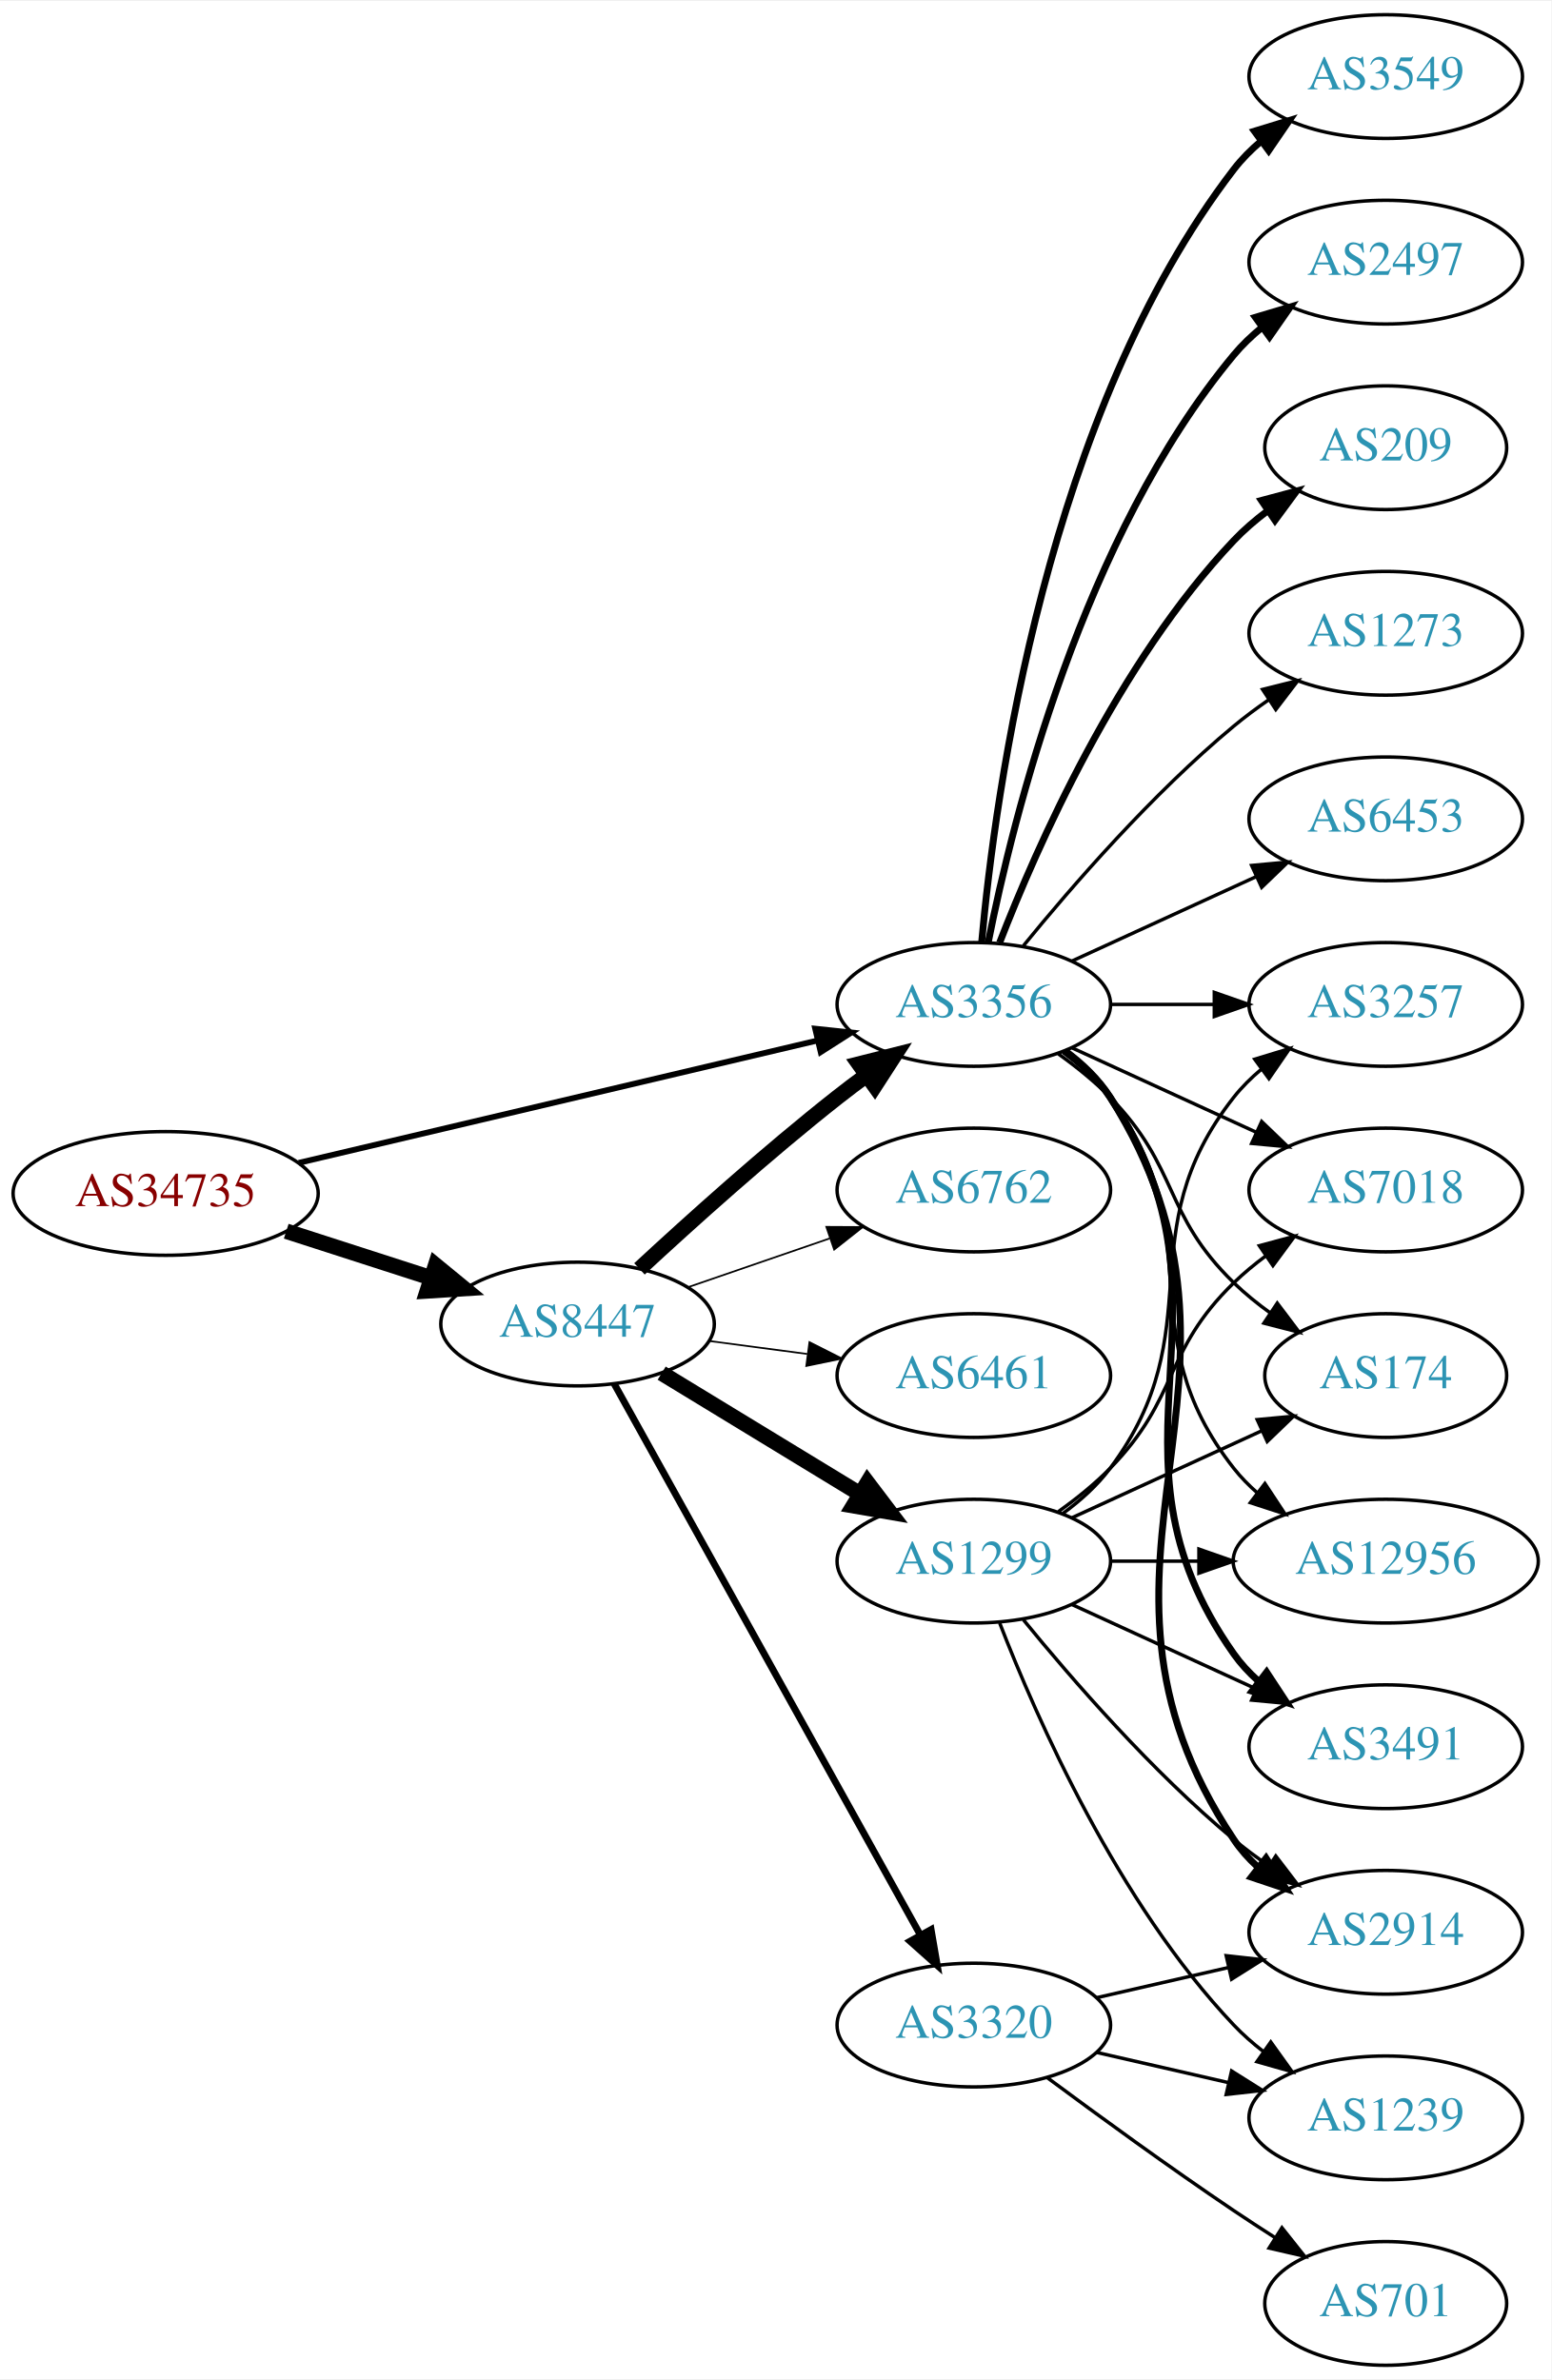
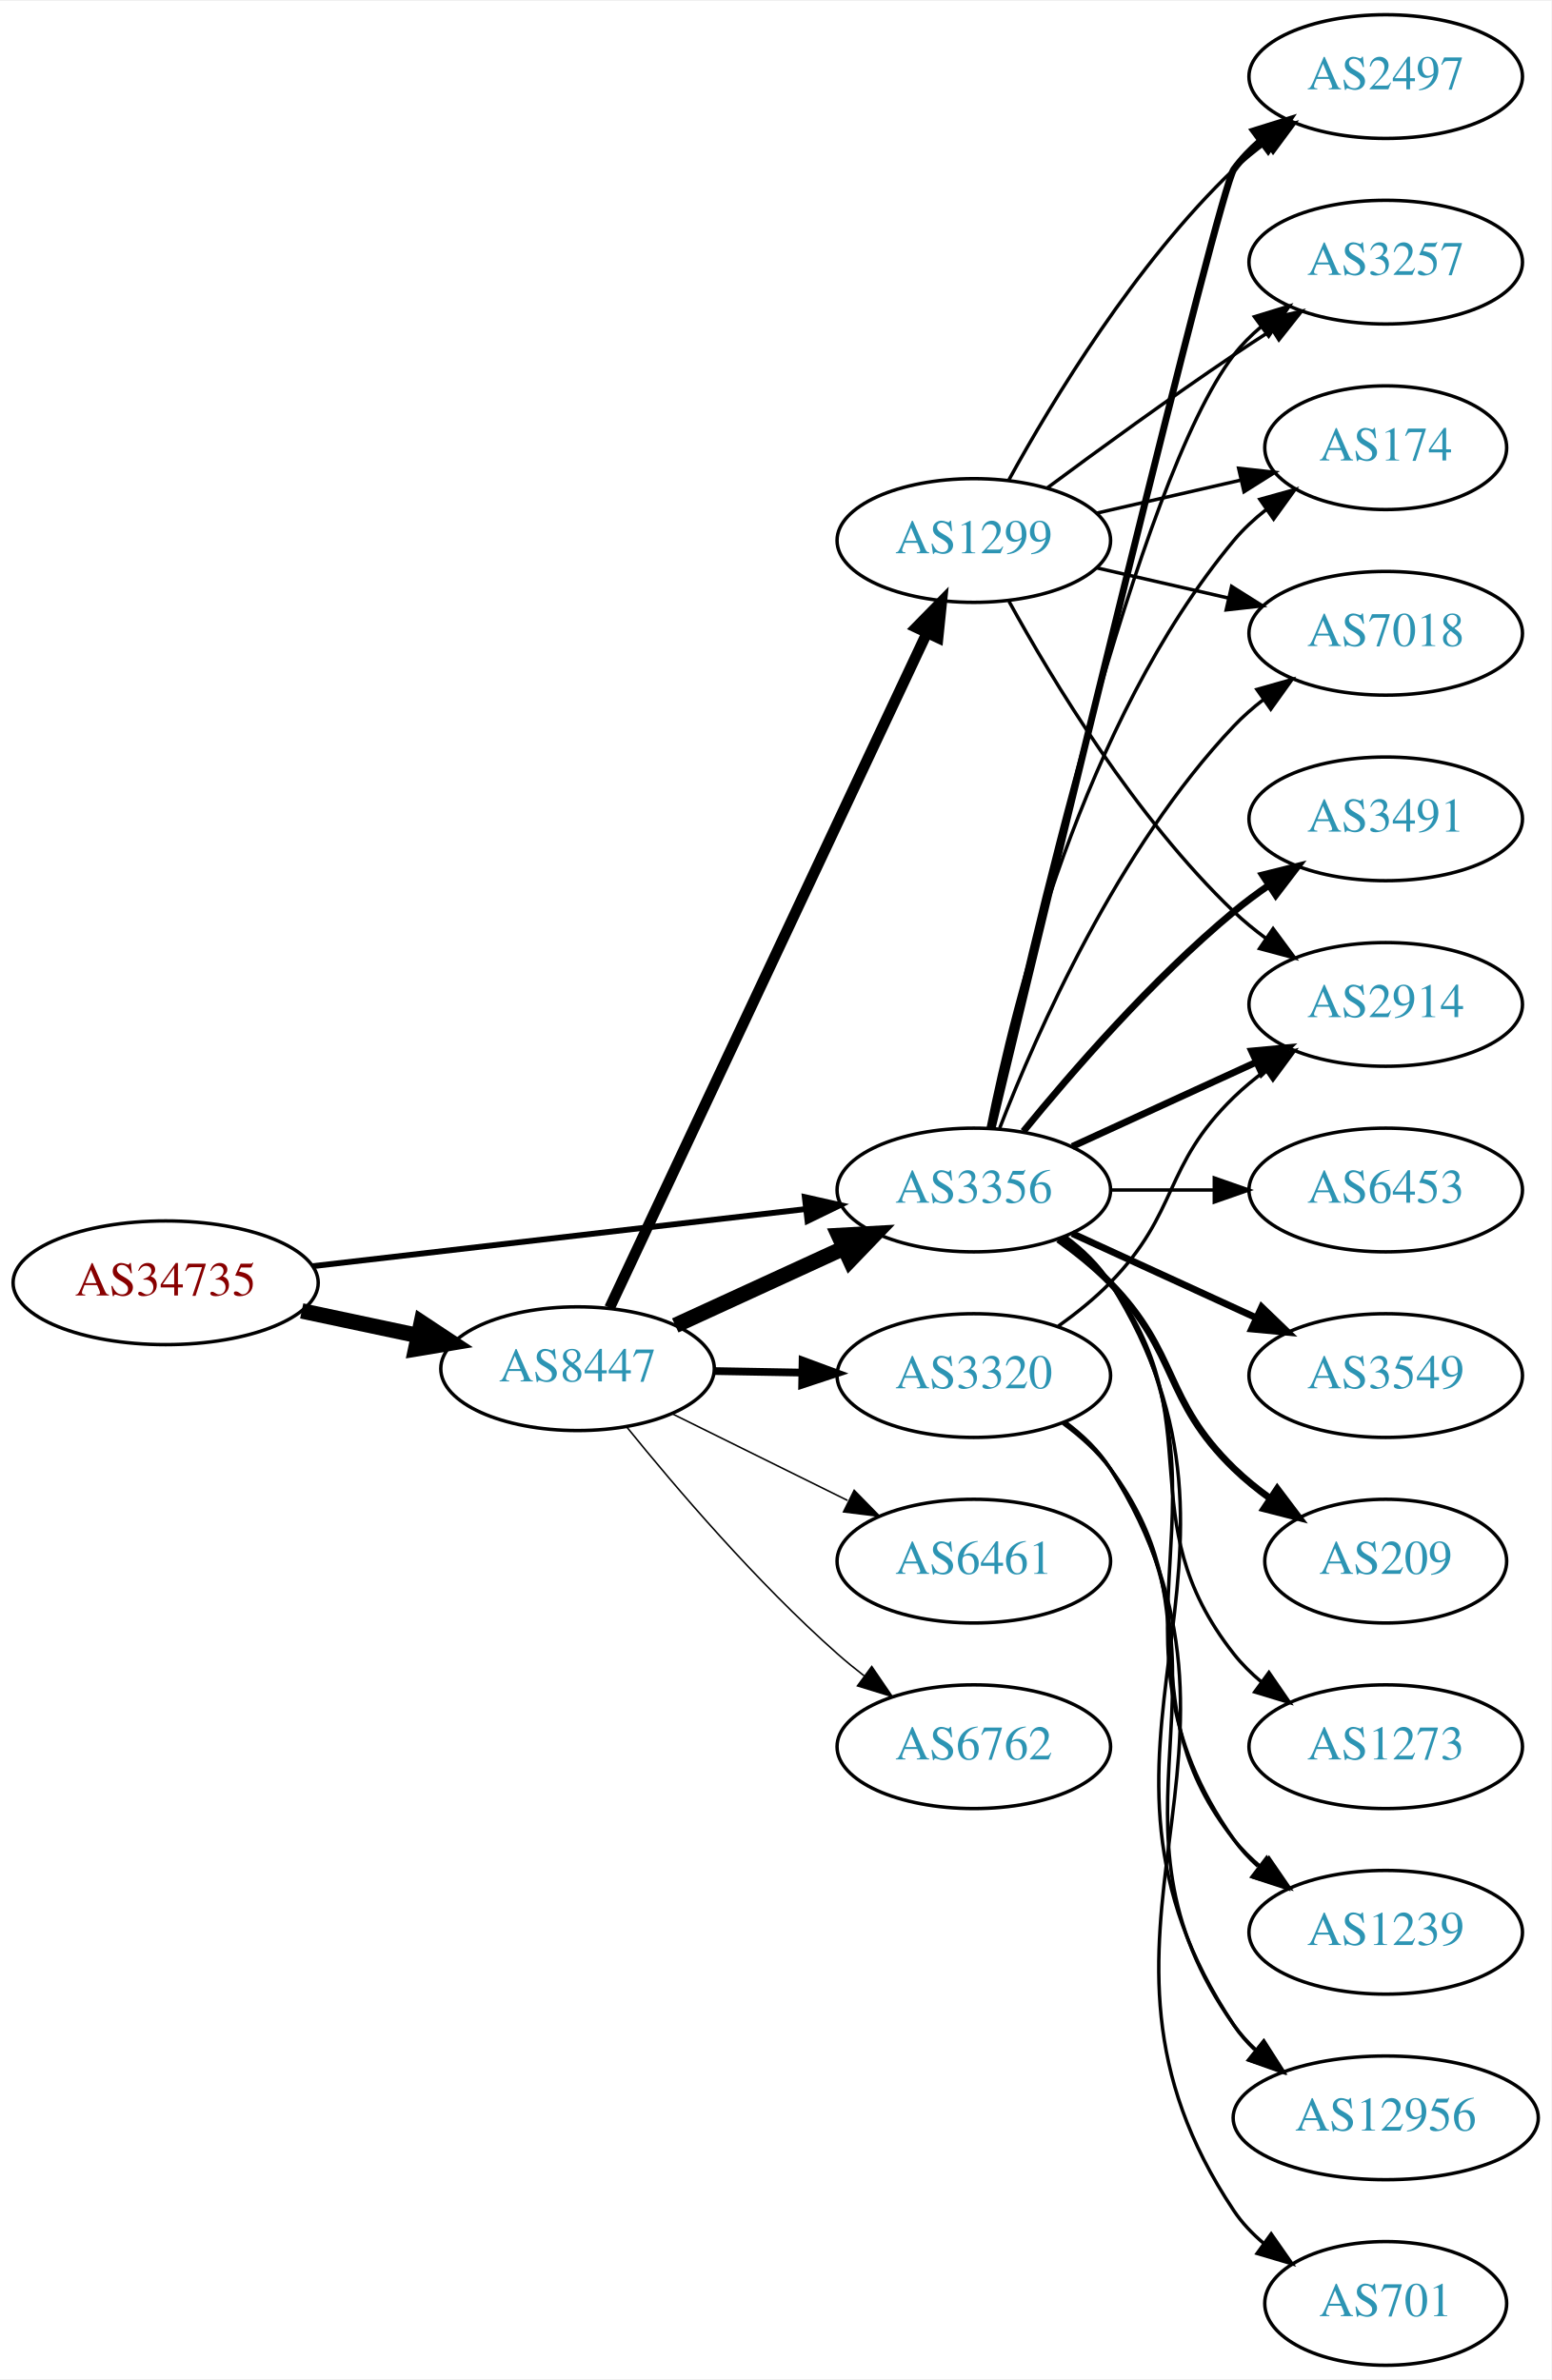
<svg xmlns="http://www.w3.org/2000/svg" xmlns:xlink="http://www.w3.org/1999/xlink" width="451pt" height="692pt" viewBox="0.00 0.00 451.37 692.00">
  <g id="graph0" class="graph" transform="scale(1 1) rotate(0) translate(4 688)">
    <polygon fill="white" stroke="none" points="-4,4 -4,-688 447.37,-688 447.37,4 -4,4" />
    <g id="node1" class="node">
      <g id="a_node1">
        <a xlink:href="/asn/34735" xlink:title="AS34735 ~ LKW-Walter-AG [AT]">
-           <ellipse fill="#ffffff" stroke="black" cx="44.196" cy="-341" rx="44.393" ry="18" />
-           <text text-anchor="middle" x="44.196" y="-337.3" font-family="Times,serif" font-size="14.00" fill="#880000">AS34735</text>
+           <ellipse fill="#ffffff" stroke="black" cx="44.196" cy="-315" rx="44.393" ry="18" />
+           <text text-anchor="middle" x="44.196" y="-311.3" font-family="Times,serif" font-size="14.00" fill="#880000">AS34735</text>
        </a>
      </g>
    </g>
    <g id="node2" class="node">
      <g id="a_node2">
        <a xlink:href="/asn/8447" xlink:title="AS8447 ~ A1 Telekom Austria AG [AT]">
-           <ellipse fill="#ffffff" stroke="black" cx="164.039" cy="-303" rx="39.794" ry="18" />
-           <text text-anchor="middle" x="164.039" y="-299.3" font-family="Times,serif" font-size="14.00" fill="#2c94b3">AS8447</text>
+           <ellipse fill="#ffffff" stroke="black" cx="164.039" cy="-290" rx="39.794" ry="18" />
+           <text text-anchor="middle" x="164.039" y="-286.3" font-family="Times,serif" font-size="14.00" fill="#2c94b3">AS8447</text>
        </a>
      </g>
    </g>
    <g id="edge1" class="edge">
-       <path fill="none" stroke="black" stroke-width="4.5" d="M79.281,-330.009C92.409,-325.776 107.55,-320.893 121.318,-316.454" />
-       <polygon fill="black" stroke="black" stroke-width="4.5" points="122.743,-320.131 131.052,-313.315 120.326,-312.636 122.743,-320.131" />
+       <path fill="none" stroke="black" stroke-width="4.5" d="M83.782,-306.814C94.575,-304.524 106.404,-302.015 117.556,-299.649" />
+       <polygon fill="black" stroke="black" stroke-width="4.5" points="118.592,-303.454 127.557,-297.527 116.958,-295.751 118.592,-303.454" />
    </g>
    <g id="node3" class="node">
      <g id="a_node3">
-         <a xlink:href="/asn/3356" xlink:title="AS3356 ~ LEVEL3 [US]">
-           <ellipse fill="#ffffff" stroke="black" cx="279.332" cy="-396" rx="39.794" ry="18" />
-           <text text-anchor="middle" x="279.332" y="-392.3" font-family="Times,serif" font-size="14.00" fill="#2c94b3">AS3356</text>
+         <a xlink:href="/asn/3356" xlink:title="AS3356 ~ Level 3 Parent, LLC [US]">
+           <ellipse fill="#ffffff" stroke="black" cx="279.332" cy="-342" rx="39.794" ry="18" />
+           <text text-anchor="middle" x="279.332" y="-338.3" font-family="Times,serif" font-size="14.00" fill="#2c94b3">AS3356</text>
        </a>
      </g>
    </g>
    <g id="edge2" class="edge">
-       <path fill="none" stroke="black" stroke-width="1.688" d="M82.912,-349.898C124.16,-359.629 190.206,-375.21 233.925,-385.524" />
-       <polygon fill="black" stroke="black" stroke-width="1.688" points="233.177,-388.943 243.713,-387.833 234.784,-382.13 233.177,-388.943" />
-     </g>
-     <g id="edge4" class="edge">
-       <path fill="none" stroke="black" stroke-width="4.5" d="M182.052,-319.047C196.878,-332.784 219.161,-352.843 239.685,-369 242.404,-371.141 245.279,-373.311 248.185,-375.442" />
-       <polygon fill="black" stroke="black" stroke-width="4.5" points="245.926,-378.668 256.349,-381.29 250.512,-372.265 245.926,-378.668" />
+       <path fill="none" stroke="black" stroke-width="1.688" d="M86.876,-319.827C127.168,-324.493 188.16,-331.557 230.431,-336.453" />
+       <polygon fill="black" stroke="black" stroke-width="1.688" points="230.147,-339.943 240.483,-337.617 230.952,-332.989 230.147,-339.943" />
+     </g>
+     <g id="edge3" class="edge">
+       <path fill="none" stroke="black" stroke-width="4.5" d="M192.464,-302.588C207.244,-309.372 225.68,-317.834 241.676,-325.176" />
+       <polygon fill="black" stroke="black" stroke-width="4.5" points="240.035,-328.755 250.766,-329.348 243.321,-321.598 240.035,-328.755" />
    </g>
    <g id="node4" class="node">
      <g id="a_node4">
-         <a xlink:href="/asn/3320" xlink:title="AS3320 ~ DTAG [DE]">
-           <ellipse fill="#ffffff" stroke="black" cx="279.332" cy="-99" rx="39.794" ry="18" />
-           <text text-anchor="middle" x="279.332" y="-95.3" font-family="Times,serif" font-size="14.00" fill="#2c94b3">AS3320</text>
-         </a>
-       </g>
-     </g>
-     <g id="edge3" class="edge">
-       <path fill="none" stroke="black" stroke-width="2" d="M174.698,-285.607C194.597,-249.776 240.261,-167.552 263.765,-125.229" />
-       <polygon fill="black" stroke="black" stroke-width="2" points="266.901,-126.791 268.697,-116.349 260.782,-123.392 266.901,-126.791" />
+         <a xlink:href="/asn/1299" xlink:title="AS1299 ~ Telia Carrier [EU]">
+           <ellipse fill="#ffffff" stroke="black" cx="279.332" cy="-531" rx="39.794" ry="18" />
+           <text text-anchor="middle" x="279.332" y="-527.3" font-family="Times,serif" font-size="14.00" fill="#2c94b3">AS1299</text>
+         </a>
+       </g>
+     </g>
+     <g id="edge4" class="edge">
+       <path fill="none" stroke="black" stroke-width="3.15" d="M173.369,-307.721C193.011,-349.504 242.318,-454.391 265.679,-504.085" />
+       <polygon fill="black" stroke="black" stroke-width="3.15" points="262.567,-505.692 269.989,-513.253 268.902,-502.714 262.567,-505.692" />
    </g>
    <g id="node5" class="node">
      <g id="a_node5">
-         <a xlink:href="/asn/6461" xlink:title="AS6461 ~ Zayo Bandwidth [US]">
+         <a xlink:href="/asn/3320" xlink:title="AS3320 ~ DTAG [DE]">
          <ellipse fill="#ffffff" stroke="black" cx="279.332" cy="-288" rx="39.794" ry="18" />
-           <text text-anchor="middle" x="279.332" y="-284.3" font-family="Times,serif" font-size="14.00" fill="#2c94b3">AS6461</text>
+           <text text-anchor="middle" x="279.332" y="-284.3" font-family="Times,serif" font-size="14.00" fill="#2c94b3">AS3320</text>
        </a>
      </g>
    </g>
    <g id="edge5" class="edge">
-       <path fill="none" stroke="black" stroke-width="0.5" d="M202.449,-298.047C211.537,-296.844 221.374,-295.541 230.859,-294.285" />
-       <polygon fill="black" stroke="black" stroke-width="0.5" points="231.506,-297.73 240.961,-292.948 230.588,-290.791 231.506,-297.73" />
+       <path fill="none" stroke="black" stroke-width="2.25" d="M203.711,-289.317C211.914,-289.172 220.678,-289.018 229.21,-288.867" />
+       <polygon fill="black" stroke="black" stroke-width="2.25" points="229.512,-292.362 239.449,-288.686 229.389,-285.364 229.512,-292.362" />
    </g>
    <g id="node6" class="node">
      <g id="a_node6">
-         <a xlink:href="/asn/1299" xlink:title="AS1299 ~ Telia Carrier [EU]">
+         <a xlink:href="/asn/6461" xlink:title="AS6461 ~ Zayo Bandwidth [US]">
          <ellipse fill="#ffffff" stroke="black" cx="279.332" cy="-234" rx="39.794" ry="18" />
-           <text text-anchor="middle" x="279.332" y="-230.3" font-family="Times,serif" font-size="14.00" fill="#2c94b3">AS1299</text>
+           <text text-anchor="middle" x="279.332" y="-230.3" font-family="Times,serif" font-size="14.00" fill="#2c94b3">AS6461</text>
        </a>
      </g>
    </g>
    <g id="edge6" class="edge">
-       <path fill="none" stroke="black" stroke-width="4.5" d="M188.513,-288.703C205.223,-278.526 227.878,-264.728 246.255,-253.536" />
-       <polygon fill="black" stroke="black" stroke-width="4.5" points="248.395,-256.843 254.887,-248.279 244.298,-250.117 248.395,-256.843" />
+       <path fill="none" stroke="black" stroke-width="0.45" d="M191.601,-276.87C206.8,-269.358 226.069,-259.833 242.583,-251.67" />
+       <polygon fill="black" stroke="black" stroke-width="0.45" points="244.522,-254.616 251.936,-247.047 241.42,-248.341 244.522,-254.616" />
    </g>
    <g id="node7" class="node">
      <g id="a_node7">
        <a xlink:href="/asn/6762" xlink:title="AS6762 ~ TELECOM ITALIA SPARKLE S.p.A. [IT]">
-           <ellipse fill="#ffffff" stroke="black" cx="279.332" cy="-342" rx="39.794" ry="18" />
-           <text text-anchor="middle" x="279.332" y="-338.3" font-family="Times,serif" font-size="14.00" fill="#2c94b3">AS6762</text>
+           <ellipse fill="#ffffff" stroke="black" cx="279.332" cy="-180" rx="39.794" ry="18" />
+           <text text-anchor="middle" x="279.332" y="-176.3" font-family="Times,serif" font-size="14.00" fill="#2c94b3">AS6762</text>
        </a>
      </g>
    </g>
    <g id="edge7" class="edge">
-       <path fill="none" stroke="black" stroke-width="0.5" d="M195.996,-313.657C208.755,-318.049 223.718,-323.2 237.364,-327.897" />
-       <polygon fill="black" stroke="black" stroke-width="0.5" points="236.423,-331.275 247.018,-331.22 238.701,-324.656 236.423,-331.275" />
+       <path fill="none" stroke="black" stroke-width="0.45" d="M178.328,-273.059C192.521,-255.511 216.166,-227.798 239.685,-207 242.138,-204.831 244.767,-202.681 247.459,-200.597" />
+       <polygon fill="black" stroke="black" stroke-width="0.45" points="249.635,-203.341 255.604,-194.587 245.479,-197.708 249.635,-203.341" />
+     </g>
+     <g id="node8" class="node">
+       <g id="a_node8">
+         <a xlink:href="/asn/3491" xlink:title="AS3491 ~ PCCW Global, Inc. [US]">
+           <ellipse fill="#ffffff" stroke="black" cx="399.174" cy="-450" rx="39.794" ry="18" />
+           <text text-anchor="middle" x="399.174" y="-446.3" font-family="Times,serif" font-size="14.00" fill="#2c94b3">AS3491</text>
+         </a>
+       </g>
+     </g>
+     <g id="edge8" class="edge">
+       <path fill="none" stroke="black" stroke-width="2" d="M293.751,-359.065C307.865,-376.375 331.28,-403.345 354.978,-423 358.194,-425.668 361.695,-428.27 365.265,-430.741" />
+       <polygon fill="black" stroke="black" stroke-width="2" points="363.343,-433.666 373.622,-436.236 367.189,-427.817 363.343,-433.666" />
    </g>
    <g id="node9" class="node">
      <g id="a_node9">
+         <a xlink:href="/asn/1239" xlink:title="AS1239 ~ Sprint [US]">
+           <ellipse fill="#ffffff" stroke="black" cx="399.174" cy="-126" rx="39.794" ry="18" />
+           <text text-anchor="middle" x="399.174" y="-122.3" font-family="Times,serif" font-size="14.00" fill="#2c94b3">AS1239</text>
+         </a>
+       </g>
+     </g>
+     <g id="edge9" class="edge">
+       <path fill="none" stroke="black" d="M305.651,-328.393C310.707,-324.649 315.518,-320.169 318.978,-315 360.003,-253.706 312.399,-213.225 354.978,-153 356.969,-150.184 359.356,-147.599 361.972,-145.24" />
+       <polygon fill="black" stroke="black" points="364.525,-147.694 370.34,-138.838 360.271,-142.135 364.525,-147.694" />
+     </g>
+     <g id="node10" class="node">
+       <g id="a_node10">
        <a xlink:href="/asn/2914" xlink:title="AS2914 ~ NTT America, Inc. [US]">
-           <ellipse fill="#ffffff" stroke="black" cx="399.174" cy="-126" rx="39.794" ry="18" />
-           <text text-anchor="middle" x="399.174" y="-122.3" font-family="Times,serif" font-size="14.00" fill="#2c94b3">AS2914</text>
-         </a>
-       </g>
-     </g>
-     <g id="edge17" class="edge">
-       <path fill="none" stroke="black" stroke-width="2" d="M305.858,-382.528C310.903,-378.777 315.658,-374.26 318.978,-369 370.928,-286.7 300.94,-233.944 354.978,-153 356.893,-150.131 359.227,-147.51 361.808,-145.128" />
-       <polygon fill="black" stroke="black" stroke-width="2" points="364.359,-147.579 370.12,-138.687 360.071,-142.046 364.359,-147.579" />
+           <ellipse fill="#ffffff" stroke="black" cx="399.174" cy="-396" rx="39.794" ry="18" />
+           <text text-anchor="middle" x="399.174" y="-392.3" font-family="Times,serif" font-size="14.00" fill="#2c94b3">AS2914</text>
+         </a>
+       </g>
+     </g>
+     <g id="edge10" class="edge">
+       <path fill="none" stroke="black" stroke-width="2" d="M307.96,-354.661C323.917,-361.973 344.188,-371.261 361.471,-379.181" />
+       <polygon fill="black" stroke="black" stroke-width="2" points="360.169,-382.435 370.718,-383.419 363.085,-376.071 360.169,-382.435" />
    </g>
    <g id="node11" class="node">
      <g id="a_node11">
-         <a xlink:href="/asn/12956" xlink:title="AS12956 ~ TELXIUS [ES]">
-           <ellipse fill="#ffffff" stroke="black" cx="399.174" cy="-234" rx="44.393" ry="18" />
-           <text text-anchor="middle" x="399.174" y="-230.3" font-family="Times,serif" font-size="14.00" fill="#2c94b3">AS12956</text>
+         <a xlink:href="/asn/2497" xlink:title="AS2497 ~ Internet Initiative Japan Inc. [JP]">
+           <ellipse fill="#ffffff" stroke="black" cx="399.174" cy="-666" rx="39.794" ry="18" />
+           <text text-anchor="middle" x="399.174" y="-662.3" font-family="Times,serif" font-size="14.00" fill="#2c94b3">AS2497</text>
        </a>
      </g>
    </g>
    <g id="edge11" class="edge">
-       <path fill="none" stroke="black" d="M305.262,-382.118C310.338,-378.389 315.256,-373.984 318.978,-369 349.249,-328.458 323.679,-300.754 354.978,-261 357.002,-258.429 359.344,-256.037 361.868,-253.826" />
-       <polygon fill="black" stroke="black" points="364.025,-256.584 369.858,-247.739 359.782,-251.016 364.025,-256.584" />
+       <path fill="none" stroke="black" stroke-width="2" d="M284.706,-360.173C300.05,-423.823 350.735,-633.17 354.978,-639 357.19,-642.039 359.858,-644.813 362.77,-647.326" />
+       <polygon fill="black" stroke="black" stroke-width="2" points="360.788,-650.214 370.901,-653.373 364.965,-644.597 360.788,-650.214" />
    </g>
    <g id="node12" class="node">
      <g id="a_node12">
        <a xlink:href="/asn/6453" xlink:title="AS6453 ~ TATA COMMUNICATIONS (AMERICA) INC [US]">
-           <ellipse fill="#ffffff" stroke="black" cx="399.174" cy="-450" rx="39.794" ry="18" />
-           <text text-anchor="middle" x="399.174" y="-446.3" font-family="Times,serif" font-size="14.00" fill="#2c94b3">AS6453</text>
+           <ellipse fill="#ffffff" stroke="black" cx="399.174" cy="-342" rx="39.794" ry="18" />
+           <text text-anchor="middle" x="399.174" y="-338.3" font-family="Times,serif" font-size="14.00" fill="#2c94b3">AS6453</text>
        </a>
      </g>
    </g>
    <g id="edge12" class="edge">
-       <path fill="none" stroke="black" d="M307.96,-408.661C323.917,-415.973 344.188,-425.261 361.471,-433.181" />
-       <polygon fill="black" stroke="black" points="360.169,-436.435 370.718,-437.419 363.085,-430.071 360.169,-436.435" />
+       <path fill="none" stroke="black" d="M319.244,-342C328.798,-342 339.147,-342 349.11,-342" />
+       <polygon fill="black" stroke="black" points="349.302,-345.5 359.302,-342 349.302,-338.5 349.302,-345.5" />
    </g>
    <g id="node13" class="node">
      <g id="a_node13">
-         <a xlink:href="/asn/3491" xlink:title="AS3491 ~ PCCW Global, Inc. [US]">
-           <ellipse fill="#ffffff" stroke="black" cx="399.174" cy="-180" rx="39.794" ry="18" />
-           <text text-anchor="middle" x="399.174" y="-176.3" font-family="Times,serif" font-size="14.00" fill="#2c94b3">AS3491</text>
+         <a xlink:href="/asn/3257" xlink:title="AS3257 ~ GTT [DE]">
+           <ellipse fill="#ffffff" stroke="black" cx="399.174" cy="-612" rx="39.794" ry="18" />
+           <text text-anchor="middle" x="399.174" y="-608.3" font-family="Times,serif" font-size="14.00" fill="#2c94b3">AS3257</text>
        </a>
      </g>
    </g>
    <g id="edge13" class="edge">
-       <path fill="none" stroke="black" stroke-width="2" d="M305.651,-382.393C310.707,-378.649 315.518,-374.169 318.978,-369 360.003,-307.706 312.399,-267.225 354.978,-207 356.969,-204.184 359.356,-201.599 361.972,-199.24" />
-       <polygon fill="black" stroke="black" stroke-width="2" points="364.525,-201.694 370.34,-192.838 360.271,-196.135 364.525,-201.694" />
+       <path fill="none" stroke="black" d="M284.193,-360.225C295.061,-410.271 326.948,-548.516 354.978,-585 357.268,-587.981 359.988,-590.716 362.932,-593.205" />
+       <polygon fill="black" stroke="black" points="360.979,-596.113 371.109,-599.218 365.126,-590.473 360.979,-596.113" />
    </g>
    <g id="node14" class="node">
      <g id="a_node14">
        <a xlink:href="/asn/3549" xlink:title="AS3549 ~ Level 3 Parent, LLC [US]">
-           <ellipse fill="#ffffff" stroke="black" cx="399.174" cy="-666" rx="39.794" ry="18" />
-           <text text-anchor="middle" x="399.174" y="-662.3" font-family="Times,serif" font-size="14.00" fill="#2c94b3">AS3549</text>
+           <ellipse fill="#ffffff" stroke="black" cx="399.174" cy="-288" rx="39.794" ry="18" />
+           <text text-anchor="middle" x="399.174" y="-284.3" font-family="Times,serif" font-size="14.00" fill="#2c94b3">AS3549</text>
        </a>
      </g>
    </g>
    <g id="edge14" class="edge">
-       <path fill="none" stroke="black" stroke-width="2" d="M281.616,-414.117C285.514,-457.332 300.531,-568.131 354.978,-639 357.268,-641.981 359.988,-644.716 362.932,-647.205" />
-       <polygon fill="black" stroke="black" stroke-width="2" points="360.979,-650.113 371.109,-653.218 365.126,-644.473 360.979,-650.113" />
+       <path fill="none" stroke="black" stroke-width="2" d="M307.96,-329.339C323.917,-322.027 344.188,-312.739 361.471,-304.819" />
+       <polygon fill="black" stroke="black" stroke-width="2" points="363.085,-307.929 370.718,-300.581 360.169,-301.565 363.085,-307.929" />
    </g>
    <g id="node15" class="node">
      <g id="a_node15">
-         <a xlink:href="/asn/2497" xlink:title="AS2497 ~ Internet Initiative Japan Inc. [JP]">
-           <ellipse fill="#ffffff" stroke="black" cx="399.174" cy="-612" rx="39.794" ry="18" />
-           <text text-anchor="middle" x="399.174" y="-608.3" font-family="Times,serif" font-size="14.00" fill="#2c94b3">AS2497</text>
+         <a xlink:href="/asn/12956" xlink:title="AS12956 ~ TELXIUS [ES]">
+           <ellipse fill="#ffffff" stroke="black" cx="399.174" cy="-72" rx="44.393" ry="18" />
+           <text text-anchor="middle" x="399.174" y="-68.3" font-family="Times,serif" font-size="14.00" fill="#2c94b3">AS12956</text>
        </a>
      </g>
    </g>
    <g id="edge15" class="edge">
-       <path fill="none" stroke="black" stroke-width="2" d="M283.53,-414.073C290.694,-450.141 310.968,-532.125 354.978,-585 357.383,-587.889 360.179,-590.563 363.172,-593.013" />
-       <polygon fill="black" stroke="black" stroke-width="2" points="361.26,-595.95 371.415,-598.973 365.361,-590.277 361.26,-595.95" />
+       <path fill="none" stroke="black" d="M305.858,-328.528C310.903,-324.777 315.658,-320.26 318.978,-315 370.928,-232.7 300.94,-179.944 354.978,-99 356.681,-96.449 358.716,-94.093 360.961,-91.927" />
+       <polygon fill="black" stroke="black" points="363.626,-94.275 369.229,-85.283 359.242,-88.819 363.626,-94.275" />
    </g>
    <g id="node16" class="node">
      <g id="a_node16">
        <a xlink:href="/asn/209" xlink:title="AS209 ~ CenturyLink Communications, LLC [US]">
-           <ellipse fill="#ffffff" stroke="black" cx="399.174" cy="-558" rx="35.194" ry="18" />
-           <text text-anchor="middle" x="399.174" y="-554.3" font-family="Times,serif" font-size="14.00" fill="#2c94b3">AS209</text>
+           <ellipse fill="#ffffff" stroke="black" cx="399.174" cy="-234" rx="35.194" ry="18" />
+           <text text-anchor="middle" x="399.174" y="-230.3" font-family="Times,serif" font-size="14.00" fill="#2c94b3">AS209</text>
        </a>
      </g>
    </g>
    <g id="edge16" class="edge">
-       <path fill="none" stroke="black" stroke-width="2" d="M286.855,-413.994C297.605,-441.728 321.262,-495.429 354.978,-531 357.921,-534.105 361.294,-537.001 364.83,-539.655" />
-       <polygon fill="black" stroke="black" stroke-width="2" points="363.015,-542.654 373.249,-545.397 366.959,-536.871 363.015,-542.654" />
+       <path fill="none" stroke="black" stroke-width="2" d="M303.926,-327.611C309.182,-323.852 314.513,-319.563 318.978,-315 339.151,-294.383 334.285,-281.094 354.978,-261 358.206,-257.866 361.857,-254.911 365.635,-252.188" />
+       <polygon fill="black" stroke="black" stroke-width="2" points="367.614,-255.075 373.995,-246.617 363.732,-249.25 367.614,-255.075" />
    </g>
    <g id="node17" class="node">
      <g id="a_node17">
-         <a xlink:href="/asn/3257" xlink:title="AS3257 ~ GTT [DE]">
-           <ellipse fill="#ffffff" stroke="black" cx="399.174" cy="-396" rx="39.794" ry="18" />
-           <text text-anchor="middle" x="399.174" y="-392.3" font-family="Times,serif" font-size="14.00" fill="#2c94b3">AS3257</text>
-         </a>
-       </g>
-     </g>
-     <g id="edge18" class="edge">
-       <path fill="none" stroke="black" d="M319.244,-396C328.798,-396 339.147,-396 349.11,-396" />
-       <polygon fill="black" stroke="black" points="349.302,-399.5 359.302,-396 349.302,-392.5 349.302,-399.5" />
+         <a xlink:href="/asn/1273" xlink:title="AS1273 ~ Vodafone Group PLC [EU]">
+           <ellipse fill="#ffffff" stroke="black" cx="399.174" cy="-180" rx="39.794" ry="18" />
+           <text text-anchor="middle" x="399.174" y="-176.3" font-family="Times,serif" font-size="14.00" fill="#2c94b3">AS1273</text>
+         </a>
+       </g>
+     </g>
+     <g id="edge17" class="edge">
+       <path fill="none" stroke="black" d="M305.262,-328.118C310.338,-324.389 315.256,-319.984 318.978,-315 349.249,-274.458 323.679,-246.754 354.978,-207 357.303,-204.047 360.047,-201.33 363.006,-198.853" />
+       <polygon fill="black" stroke="black" points="365.199,-201.585 371.203,-192.855 361.065,-195.936 365.199,-201.585" />
    </g>
    <g id="node18" class="node">
      <g id="a_node18">
-         <a xlink:href="/asn/7018" xlink:title="AS7018 ~ AT&amp;T Services, Inc. [US]">
-           <ellipse fill="#ffffff" stroke="black" cx="399.174" cy="-342" rx="39.794" ry="18" />
-           <text text-anchor="middle" x="399.174" y="-338.3" font-family="Times,serif" font-size="14.00" fill="#2c94b3">AS7018</text>
-         </a>
-       </g>
-     </g>
-     <g id="edge19" class="edge">
-       <path fill="none" stroke="black" d="M307.96,-383.339C323.917,-376.027 344.188,-366.739 361.471,-358.819" />
-       <polygon fill="black" stroke="black" points="363.085,-361.929 370.718,-354.581 360.169,-355.565 363.085,-361.929" />
+         <a xlink:href="/asn/174" xlink:title="AS174 ~ Cogent Communications [US]">
+           <ellipse fill="#ffffff" stroke="black" cx="399.174" cy="-558" rx="35.194" ry="18" />
+           <text text-anchor="middle" x="399.174" y="-554.3" font-family="Times,serif" font-size="14.00" fill="#2c94b3">AS174</text>
+         </a>
+       </g>
+     </g>
+     <g id="edge18" class="edge">
+       <path fill="none" stroke="black" d="M283.53,-360.073C290.694,-396.141 310.968,-478.125 354.978,-531 357.715,-534.288 360.96,-537.298 364.423,-540.017" />
+       <polygon fill="black" stroke="black" points="362.558,-542.983 372.764,-545.827 366.56,-537.239 362.558,-542.983" />
    </g>
    <g id="node19" class="node">
      <g id="a_node19">
-         <a xlink:href="/asn/1273" xlink:title="AS1273 ~ Vodafone Group PLC [EU]">
+         <a xlink:href="/asn/7018" xlink:title="AS7018 ~ AT&amp;T Services, Inc. [US]">
          <ellipse fill="#ffffff" stroke="black" cx="399.174" cy="-504" rx="39.794" ry="18" />
-           <text text-anchor="middle" x="399.174" y="-500.3" font-family="Times,serif" font-size="14.00" fill="#2c94b3">AS1273</text>
-         </a>
-       </g>
+           <text text-anchor="middle" x="399.174" y="-500.3" font-family="Times,serif" font-size="14.00" fill="#2c94b3">AS7018</text>
+         </a>
+       </g>
+     </g>
+     <g id="edge19" class="edge">
+       <path fill="none" stroke="black" d="M286.855,-359.994C297.605,-387.728 321.262,-441.429 354.978,-477 357.564,-479.728 360.481,-482.294 363.55,-484.677" />
+       <polygon fill="black" stroke="black" points="361.704,-487.658 371.898,-490.543 365.728,-481.93 361.704,-487.658" />
+     </g>
+     <g id="edge21" class="edge">
+       <path fill="none" stroke="black" d="M289.573,-513.287C302.118,-490.439 326.295,-450.389 354.978,-423 357.846,-420.261 361.035,-417.653 364.344,-415.215" />
+       <polygon fill="black" stroke="black" points="366.407,-418.044 372.704,-409.523 362.468,-412.258 366.407,-418.044" />
    </g>
    <g id="edge20" class="edge">
-       <path fill="none" stroke="black" d="M293.751,-413.065C307.865,-430.375 331.28,-457.345 354.978,-477 358.194,-479.668 361.695,-482.27 365.265,-484.741" />
-       <polygon fill="black" stroke="black" points="363.343,-487.666 373.622,-490.236 367.189,-481.817 363.343,-487.666" />
+       <path fill="none" stroke="black" d="M289.573,-548.713C302.118,-571.561 326.295,-611.611 354.978,-639 357.846,-641.739 361.035,-644.347 364.344,-646.785" />
+       <polygon fill="black" stroke="black" points="362.468,-649.742 372.704,-652.477 366.407,-643.956 362.468,-649.742" />
+     </g>
+     <g id="edge23" class="edge">
+       <path fill="none" stroke="black" d="M300.662,-546.277C315.524,-557.304 336.269,-572.407 354.978,-585 358.527,-587.389 362.277,-589.839 366.026,-592.242" />
+       <polygon fill="black" stroke="black" points="364.352,-595.325 374.674,-597.712 368.094,-589.409 364.352,-595.325" />
+     </g>
+     <g id="edge24" class="edge">
+       <path fill="none" stroke="black" d="M315.051,-538.955C328.143,-541.955 343.166,-545.396 356.806,-548.522" />
+       <polygon fill="black" stroke="black" points="356.384,-552.016 366.914,-550.838 357.948,-545.193 356.384,-552.016" />
+     </g>
+     <g id="edge22" class="edge">
+       <path fill="none" stroke="black" d="M315.051,-523.045C327.051,-520.296 340.672,-517.175 353.364,-514.267" />
+       <polygon fill="black" stroke="black" points="354.33,-517.636 363.296,-511.991 352.767,-510.813 354.33,-517.636" />
+     </g>
+     <g id="edge25" class="edge">
+       <path fill="none" stroke="black" d="M305.262,-274.118C310.338,-270.389 315.256,-265.984 318.978,-261 349.249,-220.458 323.679,-192.754 354.978,-153 357.303,-150.047 360.047,-147.33 363.006,-144.853" />
+       <polygon fill="black" stroke="black" points="365.199,-147.585 371.203,-138.855 361.065,-141.936 365.199,-147.585" />
+     </g>
+     <g id="edge26" class="edge">
+       <path fill="none" stroke="black" d="M303.926,-302.389C309.182,-306.148 314.513,-310.437 318.978,-315 339.151,-335.617 334.285,-348.906 354.978,-369 357.823,-371.763 360.997,-374.386 364.297,-376.834" />
+       <polygon fill="black" stroke="black" points="362.414,-379.786 372.645,-382.538 366.363,-374.006 362.414,-379.786" />
+     </g>
+     <g id="edge28" class="edge">
+       <path fill="none" stroke="black" d="M305.651,-274.393C310.707,-270.649 315.518,-266.169 318.978,-261 360.003,-199.706 312.399,-159.225 354.978,-99 356.867,-96.328 359.112,-93.865 361.572,-91.605" />
+       <polygon fill="black" stroke="black" points="363.735,-94.356 369.448,-85.433 359.418,-88.846 363.735,-94.356" />
    </g>
    <g id="node20" class="node">
      <g id="a_node20">
-         <a xlink:href="/asn/174" xlink:title="AS174 ~ Cogent Communications [US]">
-           <ellipse fill="#ffffff" stroke="black" cx="399.174" cy="-288" rx="35.194" ry="18" />
-           <text text-anchor="middle" x="399.174" y="-284.3" font-family="Times,serif" font-size="14.00" fill="#2c94b3">AS174</text>
-         </a>
-       </g>
-     </g>
-     <g id="edge21" class="edge">
-       <path fill="none" stroke="black" d="M303.926,-381.611C309.182,-377.852 314.513,-373.563 318.978,-369 339.151,-348.383 334.285,-335.094 354.978,-315 358.206,-311.866 361.857,-308.911 365.635,-306.188" />
-       <polygon fill="black" stroke="black" points="367.614,-309.075 373.995,-300.617 363.732,-303.25 367.614,-309.075" />
-     </g>
-     <g id="node8" class="node">
-       <g id="a_node8">
-         <a xlink:href="/asn/1239" xlink:title="AS1239 ~ Sprint [US]">
-           <ellipse fill="#ffffff" stroke="black" cx="399.174" cy="-72" rx="39.794" ry="18" />
-           <text text-anchor="middle" x="399.174" y="-68.3" font-family="Times,serif" font-size="14.00" fill="#2c94b3">AS1239</text>
-         </a>
-       </g>
-     </g>
-     <g id="edge8" class="edge">
-       <path fill="none" stroke="black" d="M315.051,-91.045C327.051,-88.296 340.672,-85.175 353.364,-82.267" />
-       <polygon fill="black" stroke="black" points="354.33,-85.636 363.296,-79.991 352.767,-78.813 354.33,-85.636" />
-     </g>
-     <g id="edge9" class="edge">
-       <path fill="none" stroke="black" d="M315.051,-106.955C327.051,-109.704 340.672,-112.825 353.364,-115.733" />
-       <polygon fill="black" stroke="black" points="352.767,-119.187 363.296,-118.009 354.33,-112.364 352.767,-119.187" />
-     </g>
-     <g id="node10" class="node">
-       <g id="a_node10">
        <a xlink:href="/asn/701" xlink:title="AS701 ~ UUNET [US]">
          <ellipse fill="#ffffff" stroke="black" cx="399.174" cy="-18" rx="35.194" ry="18" />
          <text text-anchor="middle" x="399.174" y="-14.3" font-family="Times,serif" font-size="14.00" fill="#2c94b3">AS701</text>
        </a>
      </g>
    </g>
-     <g id="edge10" class="edge">
-       <path fill="none" stroke="black" d="M300.662,-83.723C315.524,-72.696 336.269,-57.593 354.978,-45 358.795,-42.431 362.845,-39.79 366.876,-37.214" />
-       <polygon fill="black" stroke="black" points="368.98,-40.025 375.57,-31.729 365.245,-34.105 368.98,-40.025" />
-     </g>
-     <g id="edge25" class="edge">
-       <path fill="none" stroke="black" d="M286.855,-216.006C297.605,-188.272 321.262,-134.571 354.978,-99 357.564,-96.272 360.481,-93.706 363.55,-91.323" />
-       <polygon fill="black" stroke="black" points="365.728,-94.07 371.898,-85.457 361.704,-88.342 365.728,-94.07" />
-     </g>
-     <g id="edge23" class="edge">
-       <path fill="none" stroke="black" d="M293.751,-216.935C307.865,-199.625 331.28,-172.655 354.978,-153 358.194,-150.332 361.695,-147.73 365.265,-145.259" />
-       <polygon fill="black" stroke="black" points="367.189,-148.183 373.622,-139.764 363.343,-142.334 367.189,-148.183" />
-     </g>
-     <g id="edge28" class="edge">
-       <path fill="none" stroke="black" d="M319.244,-234C327.347,-234 336.022,-234 344.548,-234" />
-       <polygon fill="black" stroke="black" points="344.826,-237.5 354.826,-234 344.826,-230.5 344.826,-237.5" />
-     </g>
    <g id="edge27" class="edge">
-       <path fill="none" stroke="black" d="M307.96,-221.339C323.917,-214.027 344.188,-204.739 361.471,-196.819" />
-       <polygon fill="black" stroke="black" points="363.085,-199.929 370.718,-192.581 360.169,-193.565 363.085,-199.929" />
-     </g>
-     <g id="edge24" class="edge">
-       <path fill="none" stroke="black" d="M305.262,-247.882C310.338,-251.611 315.256,-256.016 318.978,-261 349.249,-301.542 323.679,-329.246 354.978,-369 357.303,-371.953 360.047,-374.67 363.006,-377.147" />
-       <polygon fill="black" stroke="black" points="361.065,-380.064 371.203,-383.145 365.199,-374.415 361.065,-380.064" />
-     </g>
-     <g id="edge26" class="edge">
-       <path fill="none" stroke="black" d="M303.926,-248.389C309.182,-252.148 314.513,-256.437 318.978,-261 339.151,-281.617 334.285,-294.906 354.978,-315 357.823,-317.763 360.997,-320.386 364.297,-322.834" />
-       <polygon fill="black" stroke="black" points="362.414,-325.786 372.645,-328.538 366.363,-320.006 362.414,-325.786" />
-     </g>
-     <g id="edge22" class="edge">
-       <path fill="none" stroke="black" d="M307.96,-246.661C324.377,-254.183 345.358,-263.798 362.955,-271.861" />
-       <polygon fill="black" stroke="black" points="361.783,-275.174 372.332,-276.158 364.7,-268.811 361.783,-275.174" />
+       <path fill="none" stroke="black" d="M305.858,-274.528C310.903,-270.777 315.658,-266.26 318.978,-261 370.928,-178.7 300.94,-125.944 354.978,-45 357.354,-41.442 360.374,-38.264 363.71,-35.451" />
+       <polygon fill="black" stroke="black" points="365.848,-38.224 371.914,-29.538 361.755,-32.545 365.848,-38.224" />
    </g>
  </g>
</svg>
